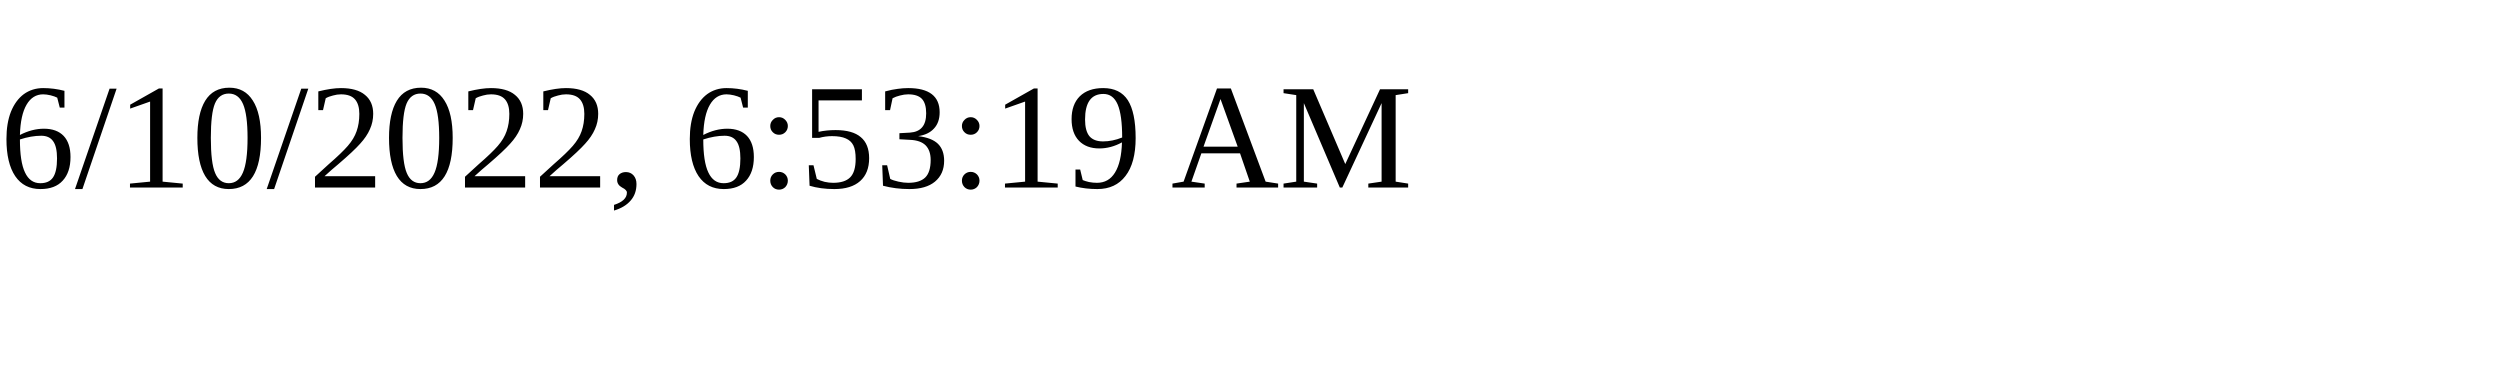
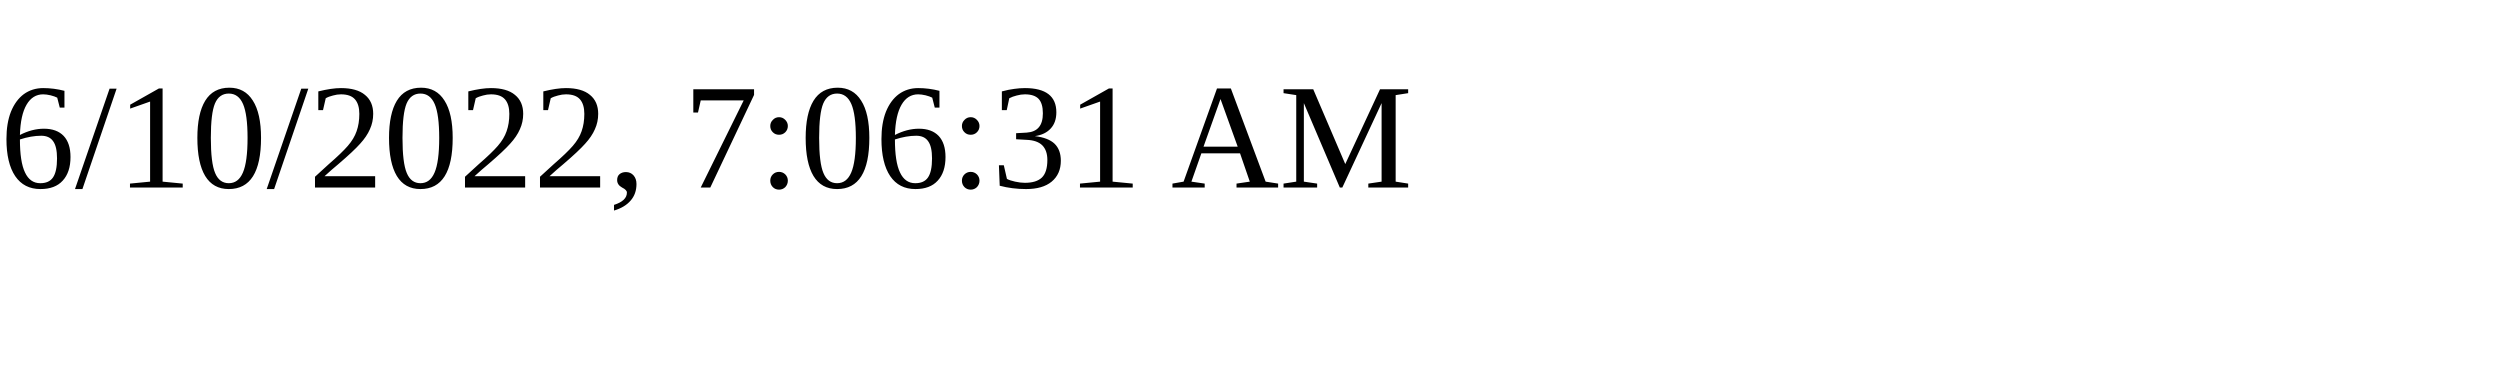
<svg xmlns="http://www.w3.org/2000/svg" height="30" width="200">
-   <text x="0" y="15">6/10/2022, 6:53:19 AM</text>
+   <text x="0" y="15">6/10/2022, 7:06:31 AM</text>
</svg>
